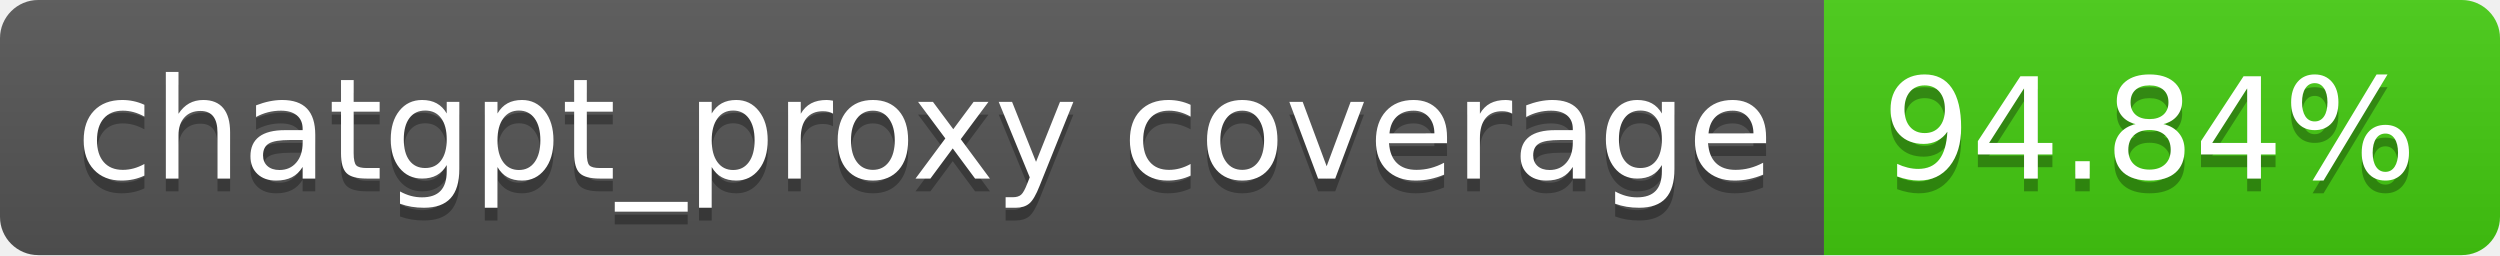
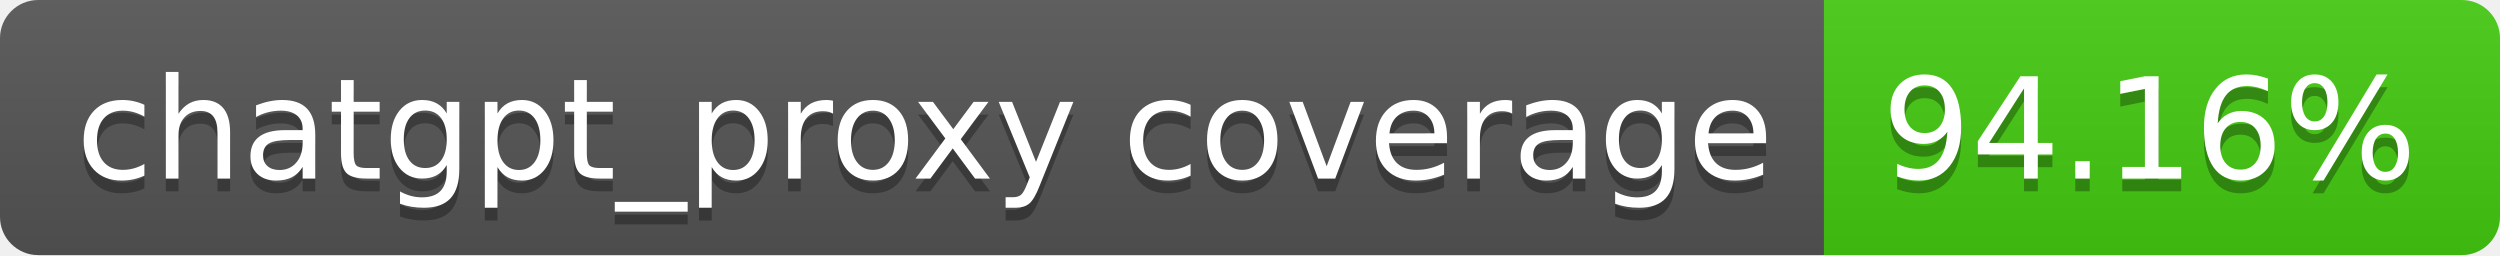
- <svg xmlns="http://www.w3.org/2000/svg" width="196" height="20" role="img" aria-label="chatgpt_proxy coverage: 94.84%">
+ <svg xmlns="http://www.w3.org/2000/svg" width="196" height="20" role="img" aria-label="chatgpt_proxy coverage: 94.16%">
  <linearGradient id="s" x2="0" y2="100%">
    <stop offset="0" stop-color="#bbb" stop-opacity=".1" />
    <stop offset="1" stop-opacity=".1" />
  </linearGradient>
  <clipPath id="r">
    <rect width="196" height="20" rx="3" fill="#fff" />
  </clipPath>
  <g clip-path="url(#r)">
    <rect width="143" height="20" fill="#555" />
    <rect x="143" width="53" height="20" fill="#4c1" />
    <rect width="196" height="20" fill="url(#s)" />
  </g>
  <g fill="#fff" text-anchor="middle" font-family="Verdana,Geneva,DejaVu Sans,sans-serif" text-rendering="geometricPrecision" font-size="110">
    <text aria-hidden="true" x="725" y="150" fill="#010101" fill-opacity=".3" transform="scale(.1)" textLength="1330">chatgpt_proxy coverage</text>
    <text x="725" y="140" transform="scale(.1)" fill="#fff" textLength="1330">chatgpt_proxy coverage</text>
-     <text aria-hidden="true" x="1685" y="150" fill="#010101" fill-opacity=".3" transform="scale(.1)" textLength="430">94.84%</text>
-     <text x="1685" y="140" transform="scale(.1)" fill="#fff" textLength="430">94.84%</text>
+     <text aria-hidden="true" x="1685" y="150" fill="#010101" fill-opacity=".3" transform="scale(.1)" textLength="430">94.16%</text>
+     <text x="1685" y="140" transform="scale(.1)" fill="#fff" textLength="430">94.16%</text>
  </g>
</svg>
